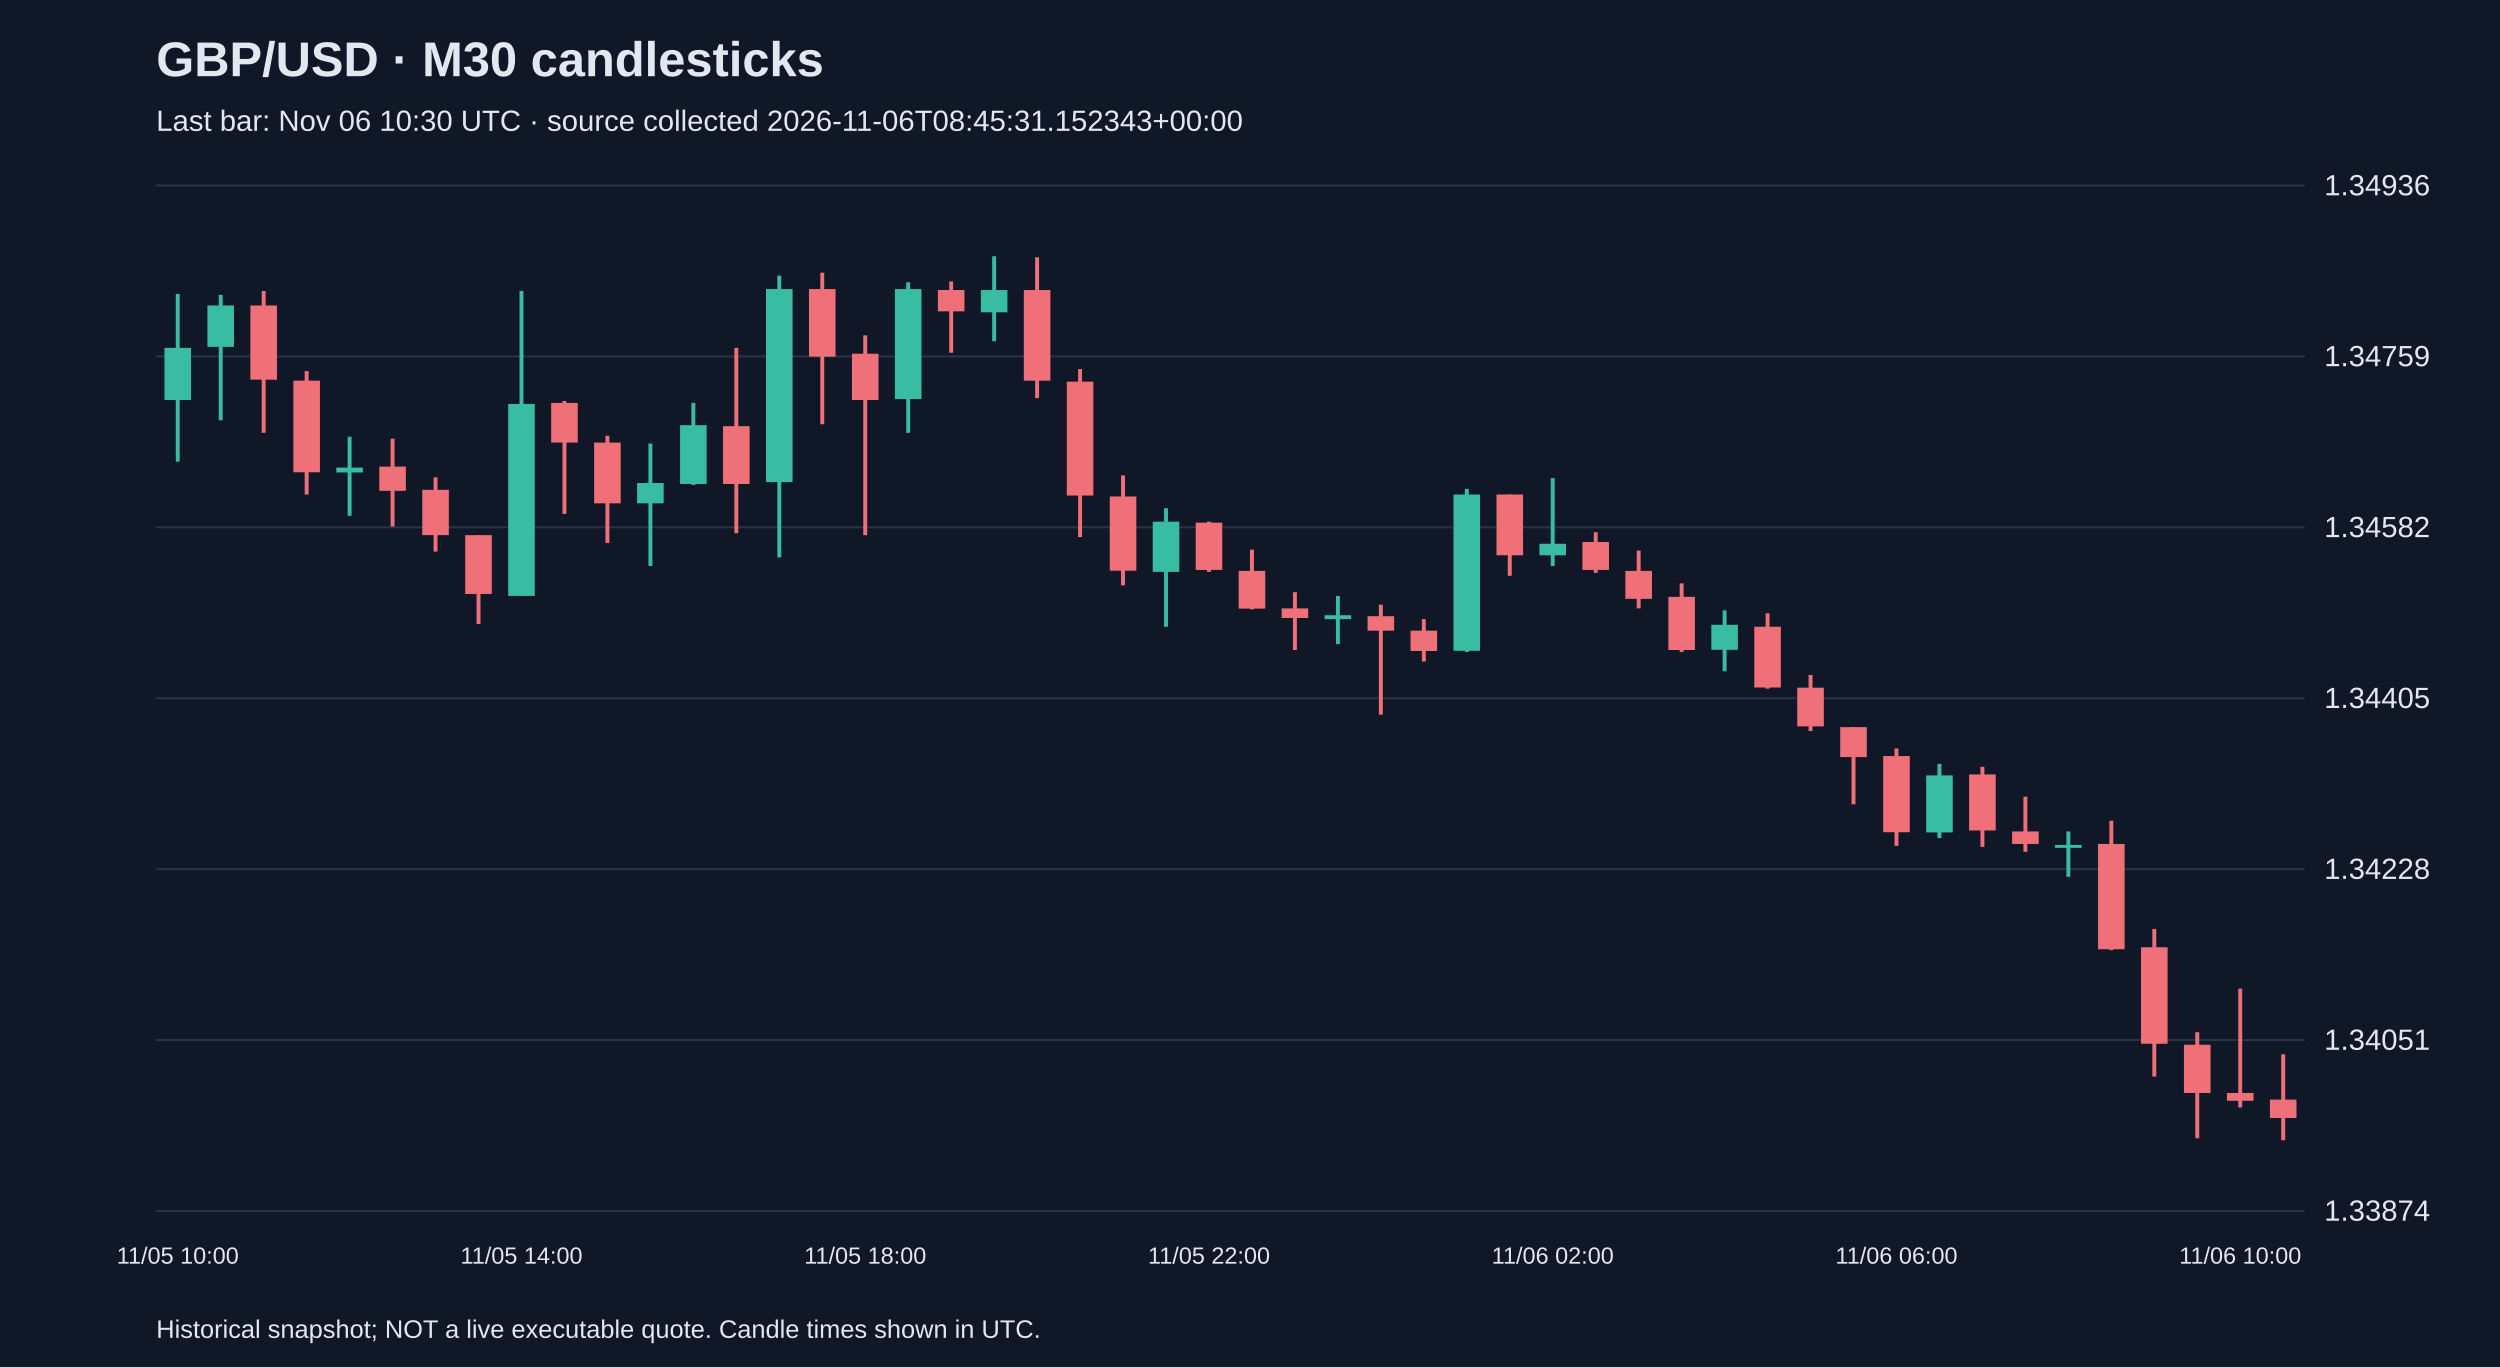
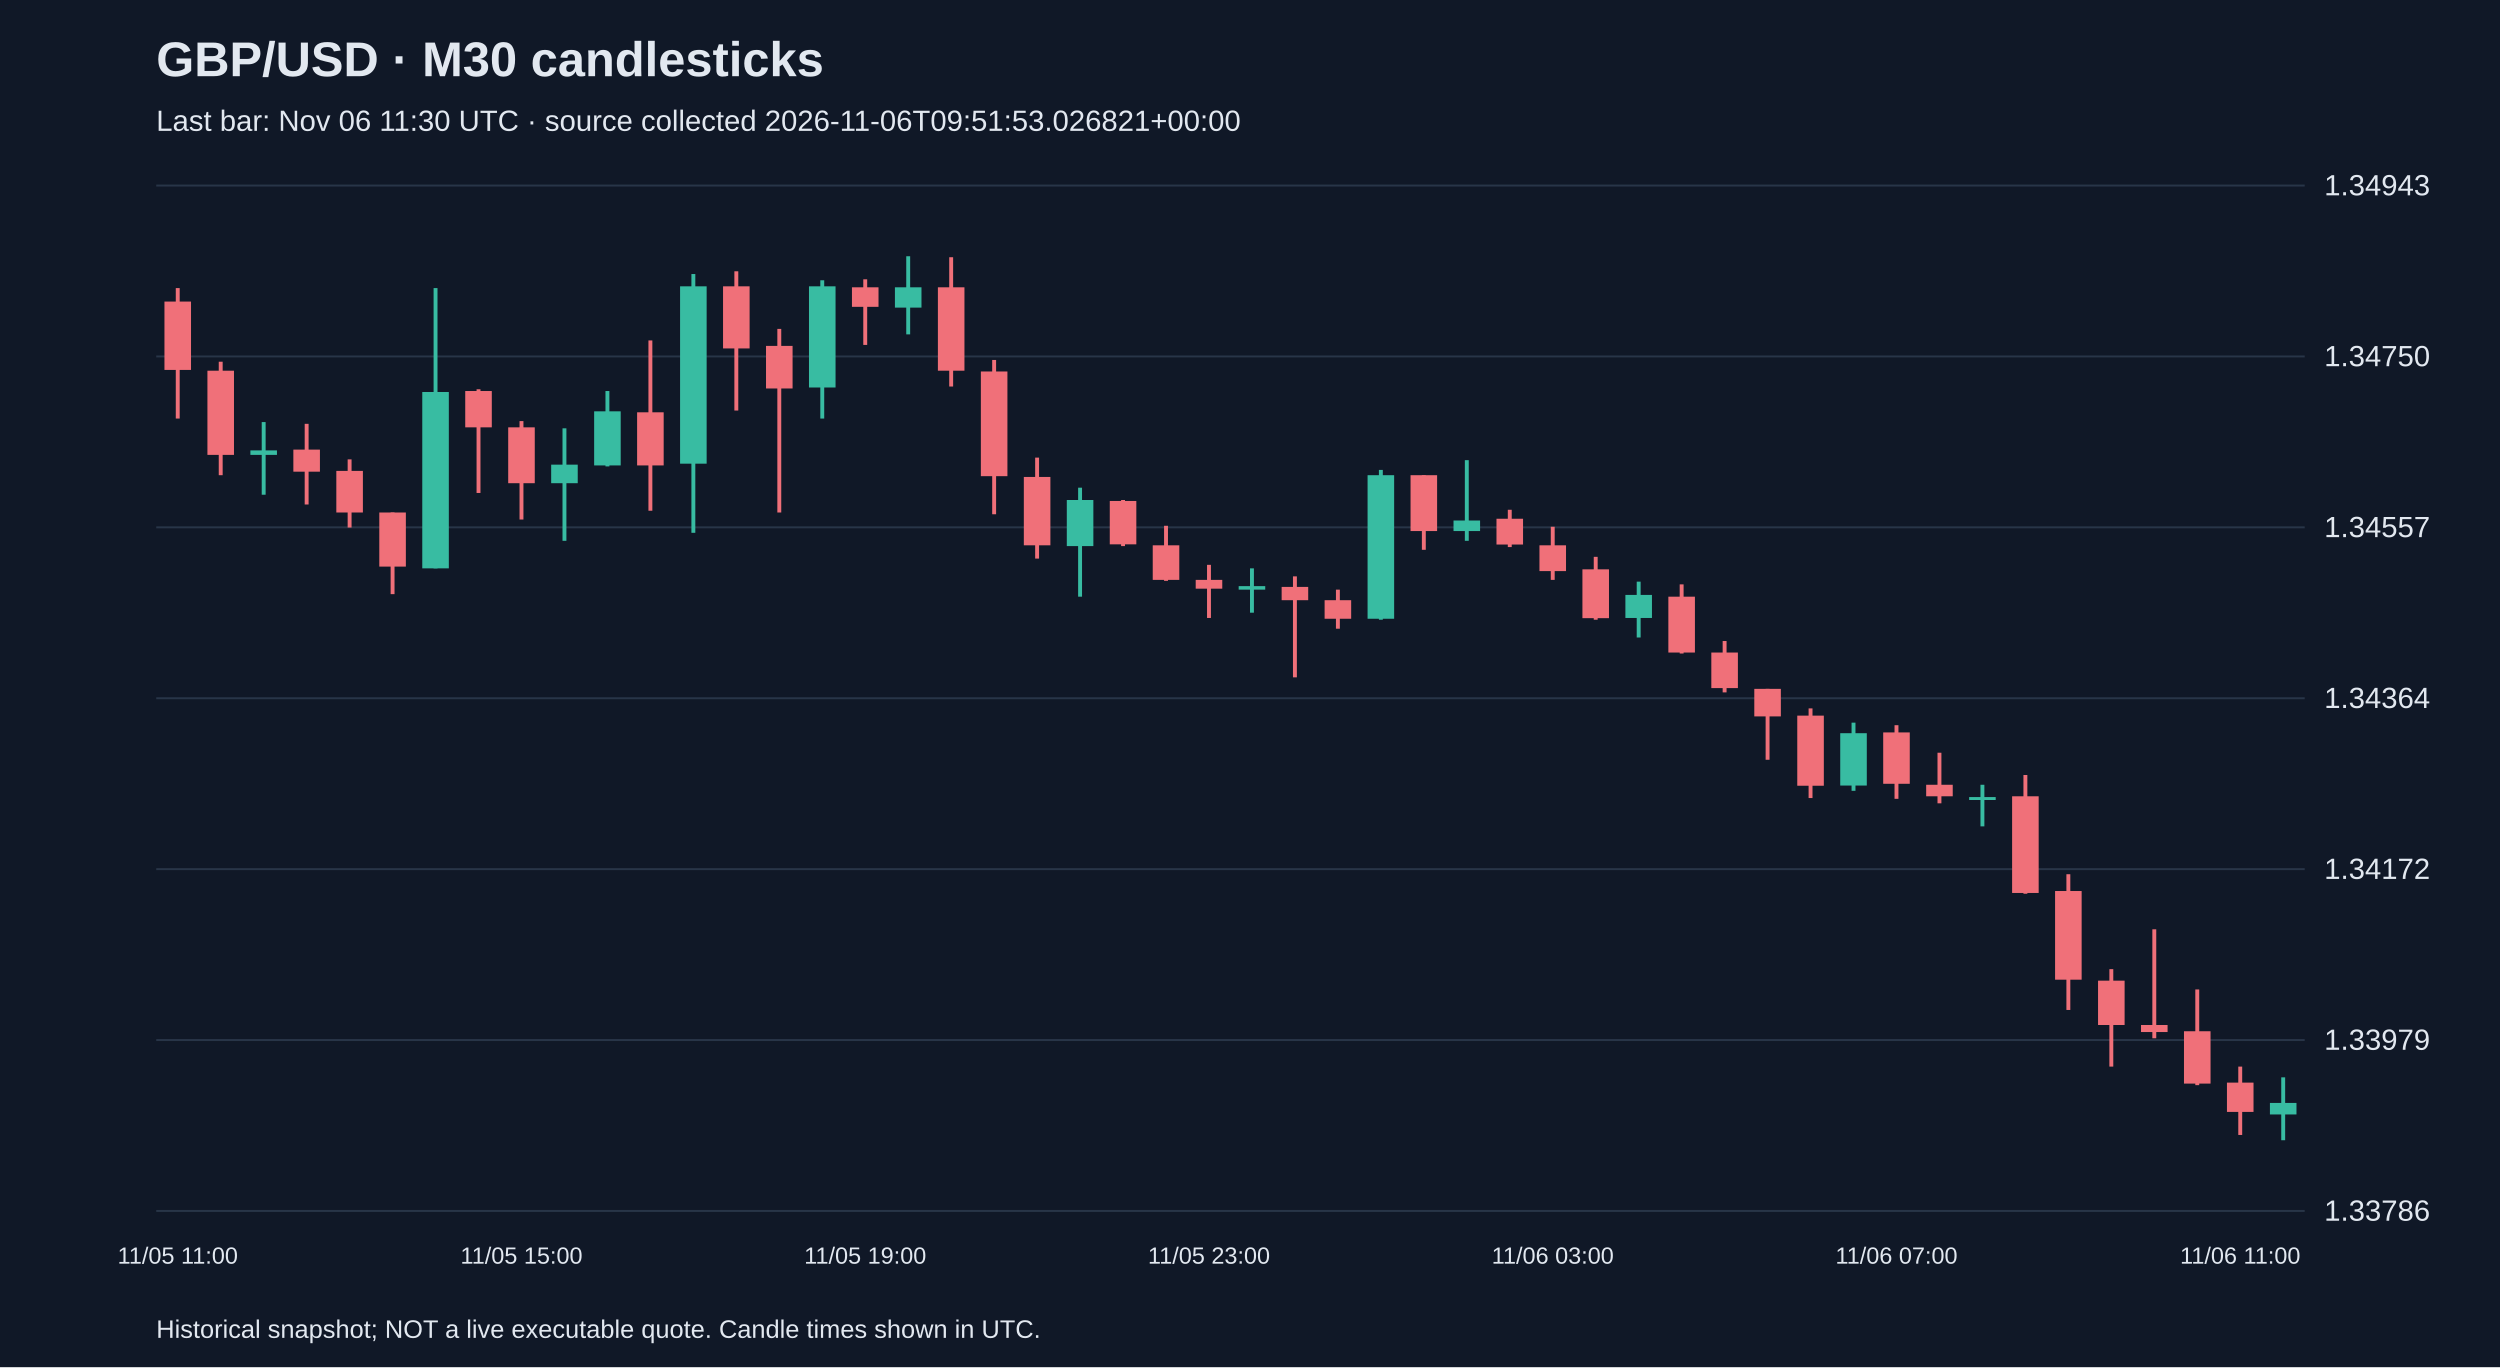
<svg xmlns="http://www.w3.org/2000/svg" viewBox="0 0 1280 700">
  <rect width="100%" height="100%" fill="#101827" />
  <style>text{font-family:Arial,sans-serif;fill:#e2e8f0}</style>
  <text x="80" y="39" font-size="25" font-weight="bold">GBP/USD · M30 candlesticks</text>
-   <text x="80" y="67" font-size="15" fill="#a6b1c5">Last bar: Nov 06 10:30 UTC · source collected 2026-11-06T08:45:31.152343+00:00</text>
+   <text x="80" y="67" font-size="15" fill="#a6b1c5">Last bar: Nov 06 11:30 UTC · source collected 2026-11-06T09:51:53.026821+00:00</text>
  <line x1="80" y1="620.0" x2="1180" y2="620.0" stroke="#283548" />
-   <text x="1190" y="625.0" font-size="15">1.33874</text>
+   <text x="1190" y="625.0" font-size="15">1.33786</text>
  <line x1="80" y1="532.5" x2="1180" y2="532.5" stroke="#283548" />
-   <text x="1190" y="537.5" font-size="15">1.34051</text>
+   <text x="1190" y="537.5" font-size="15">1.33979</text>
  <line x1="80" y1="445.0" x2="1180" y2="445.0" stroke="#283548" />
-   <text x="1190" y="450.0" font-size="15">1.34228</text>
+   <text x="1190" y="450.0" font-size="15">1.34172</text>
  <line x1="80" y1="357.5" x2="1180" y2="357.5" stroke="#283548" />
-   <text x="1190" y="362.5" font-size="15">1.34405</text>
+   <text x="1190" y="362.5" font-size="15">1.34364</text>
  <line x1="80" y1="270.0" x2="1180" y2="270.0" stroke="#283548" />
-   <text x="1190" y="275.0" font-size="15">1.34582</text>
+   <text x="1190" y="275.0" font-size="15">1.34557</text>
  <line x1="80" y1="182.5" x2="1180" y2="182.5" stroke="#283548" />
-   <text x="1190" y="187.5" font-size="15">1.34759</text>
+   <text x="1190" y="187.5" font-size="15">1.34750</text>
  <line x1="80" y1="95.0" x2="1180" y2="95.0" stroke="#283548" />
-   <text x="1190" y="100.0" font-size="15">1.34936</text>
-   <line x1="91.0" y1="150.5" x2="91.0" y2="236.4" stroke="#38bca2" stroke-width="2" />
-   <rect x="84.2" y="178.1" width="13.6" height="26.7" fill="#38bca2" />
-   <text x="91.0" y="647" text-anchor="middle" font-size="12">11/05 10:00</text>
-   <line x1="113.0" y1="151.0" x2="113.0" y2="215.2" stroke="#38bca2" stroke-width="2" />
-   <rect x="106.2" y="156.4" width="13.6" height="21.2" fill="#38bca2" />
-   <line x1="135.0" y1="149.0" x2="135.0" y2="221.6" stroke="#f07079" stroke-width="2" />
-   <rect x="128.2" y="156.4" width="13.6" height="38.0" fill="#f07079" />
-   <line x1="157.0" y1="190.0" x2="157.0" y2="253.2" stroke="#f07079" stroke-width="2" />
-   <rect x="150.2" y="194.9" width="13.6" height="46.9" fill="#f07079" />
-   <line x1="179.0" y1="223.6" x2="179.0" y2="264.1" stroke="#38bca2" stroke-width="2" />
-   <rect x="172.2" y="239.4" width="13.6" height="2.5" fill="#38bca2" />
-   <line x1="201.0" y1="224.6" x2="201.0" y2="269.6" stroke="#f07079" stroke-width="2" />
-   <rect x="194.2" y="238.9" width="13.6" height="12.4" fill="#f07079" />
-   <line x1="223.0" y1="244.4" x2="223.0" y2="282.4" stroke="#f07079" stroke-width="2" />
-   <rect x="216.2" y="250.8" width="13.6" height="23.2" fill="#f07079" />
-   <line x1="245.0" y1="274.0" x2="245.0" y2="319.5" stroke="#f07079" stroke-width="2" />
-   <rect x="238.2" y="274.0" width="13.6" height="30.1" fill="#f07079" />
-   <line x1="267.0" y1="149.0" x2="267.0" y2="305.1" stroke="#38bca2" stroke-width="2" />
-   <rect x="260.2" y="206.8" width="13.6" height="98.3" fill="#38bca2" />
-   <text x="267.0" y="647" text-anchor="middle" font-size="12">11/05 14:00</text>
-   <line x1="289.0" y1="205.3" x2="289.0" y2="263.1" stroke="#f07079" stroke-width="2" />
-   <rect x="282.2" y="206.3" width="13.6" height="20.3" fill="#f07079" />
-   <line x1="311.0" y1="223.1" x2="311.0" y2="278.0" stroke="#f07079" stroke-width="2" />
-   <rect x="304.2" y="226.6" width="13.6" height="31.1" fill="#f07079" />
-   <line x1="333.0" y1="227.1" x2="333.0" y2="289.8" stroke="#38bca2" stroke-width="2" />
-   <rect x="326.2" y="247.3" width="13.6" height="10.4" fill="#38bca2" />
-   <line x1="355.0" y1="206.3" x2="355.0" y2="248.3" stroke="#38bca2" stroke-width="2" />
-   <rect x="348.2" y="217.7" width="13.6" height="30.1" fill="#38bca2" />
-   <line x1="377.0" y1="178.1" x2="377.0" y2="273.0" stroke="#f07079" stroke-width="2" />
-   <rect x="370.2" y="218.2" width="13.6" height="29.6" fill="#f07079" />
-   <line x1="399.0" y1="141.1" x2="399.0" y2="285.4" stroke="#38bca2" stroke-width="2" />
-   <rect x="392.2" y="148.0" width="13.6" height="98.8" fill="#38bca2" />
-   <line x1="421.0" y1="139.6" x2="421.0" y2="217.2" stroke="#f07079" stroke-width="2" />
-   <rect x="414.2" y="148.0" width="13.6" height="34.6" fill="#f07079" />
-   <line x1="443.0" y1="171.7" x2="443.0" y2="274.0" stroke="#f07079" stroke-width="2" />
-   <rect x="436.2" y="181.1" width="13.6" height="23.7" fill="#f07079" />
-   <text x="443.0" y="647" text-anchor="middle" font-size="12">11/05 18:00</text>
-   <line x1="465.0" y1="144.5" x2="465.0" y2="221.6" stroke="#38bca2" stroke-width="2" />
-   <rect x="458.2" y="148.0" width="13.6" height="56.3" fill="#38bca2" />
-   <line x1="487.0" y1="144.1" x2="487.0" y2="180.6" stroke="#f07079" stroke-width="2" />
-   <rect x="480.2" y="148.5" width="13.6" height="10.9" fill="#f07079" />
-   <line x1="509.0" y1="131.2" x2="509.0" y2="174.7" stroke="#38bca2" stroke-width="2" />
-   <rect x="502.2" y="148.5" width="13.6" height="11.4" fill="#38bca2" />
-   <line x1="531.0" y1="131.7" x2="531.0" y2="203.8" stroke="#f07079" stroke-width="2" />
-   <rect x="524.2" y="148.5" width="13.6" height="46.4" fill="#f07079" />
-   <line x1="553.0" y1="189.0" x2="553.0" y2="275.0" stroke="#f07079" stroke-width="2" />
-   <rect x="546.2" y="195.4" width="13.6" height="58.3" fill="#f07079" />
-   <line x1="575.0" y1="243.4" x2="575.0" y2="299.7" stroke="#f07079" stroke-width="2" />
-   <rect x="568.2" y="254.2" width="13.6" height="38.0" fill="#f07079" />
-   <line x1="597.0" y1="260.2" x2="597.0" y2="320.9" stroke="#38bca2" stroke-width="2" />
-   <rect x="590.2" y="267.1" width="13.6" height="25.7" fill="#38bca2" />
-   <line x1="619.0" y1="267.1" x2="619.0" y2="292.8" stroke="#f07079" stroke-width="2" />
-   <rect x="612.2" y="267.6" width="13.6" height="24.2" fill="#f07079" />
-   <text x="619.0" y="647" text-anchor="middle" font-size="12">11/05 22:00</text>
-   <line x1="641.0" y1="281.4" x2="641.0" y2="312.0" stroke="#f07079" stroke-width="2" />
-   <rect x="634.2" y="292.3" width="13.6" height="19.3" fill="#f07079" />
-   <line x1="663.0" y1="303.2" x2="663.0" y2="332.8" stroke="#f07079" stroke-width="2" />
-   <rect x="656.2" y="311.5" width="13.6" height="4.9" fill="#f07079" />
-   <line x1="685.0" y1="305.1" x2="685.0" y2="329.8" stroke="#38bca2" stroke-width="2" />
-   <rect x="678.2" y="315.0" width="13.6" height="2.0" fill="#38bca2" />
-   <line x1="707.0" y1="309.6" x2="707.0" y2="365.9" stroke="#f07079" stroke-width="2" />
-   <rect x="700.2" y="315.5" width="13.6" height="7.4" fill="#f07079" />
-   <line x1="729.0" y1="317.0" x2="729.0" y2="338.7" stroke="#f07079" stroke-width="2" />
-   <rect x="722.2" y="322.9" width="13.6" height="10.4" fill="#f07079" />
-   <line x1="751.0" y1="250.3" x2="751.0" y2="333.8" stroke="#38bca2" stroke-width="2" />
-   <rect x="744.2" y="253.2" width="13.6" height="80.0" fill="#38bca2" />
-   <line x1="773.0" y1="253.2" x2="773.0" y2="294.8" stroke="#f07079" stroke-width="2" />
-   <rect x="766.2" y="253.2" width="13.6" height="31.1" fill="#f07079" />
-   <line x1="795.0" y1="244.8" x2="795.0" y2="289.8" stroke="#38bca2" stroke-width="2" />
-   <rect x="788.2" y="278.4" width="13.6" height="5.9" fill="#38bca2" />
-   <text x="795.0" y="647" text-anchor="middle" font-size="12">11/06 02:00</text>
-   <line x1="817.0" y1="272.5" x2="817.0" y2="293.3" stroke="#f07079" stroke-width="2" />
-   <rect x="810.2" y="277.5" width="13.6" height="14.3" fill="#f07079" />
-   <line x1="839.0" y1="281.9" x2="839.0" y2="311.5" stroke="#f07079" stroke-width="2" />
-   <rect x="832.2" y="292.3" width="13.6" height="14.3" fill="#f07079" />
-   <line x1="861.0" y1="298.7" x2="861.0" y2="333.8" stroke="#f07079" stroke-width="2" />
-   <rect x="854.2" y="305.6" width="13.6" height="27.2" fill="#f07079" />
-   <line x1="883.0" y1="312.5" x2="883.0" y2="343.7" stroke="#38bca2" stroke-width="2" />
-   <rect x="876.2" y="319.9" width="13.6" height="12.8" fill="#38bca2" />
-   <line x1="905.0" y1="314.0" x2="905.0" y2="352.6" stroke="#f07079" stroke-width="2" />
-   <rect x="898.2" y="320.9" width="13.6" height="31.1" fill="#f07079" />
-   <line x1="927.0" y1="345.6" x2="927.0" y2="374.3" stroke="#f07079" stroke-width="2" />
-   <rect x="920.2" y="352.1" width="13.6" height="19.8" fill="#f07079" />
-   <line x1="949.0" y1="372.3" x2="949.0" y2="411.8" stroke="#f07079" stroke-width="2" />
-   <rect x="942.2" y="372.3" width="13.6" height="15.3" fill="#f07079" />
-   <line x1="971.0" y1="383.2" x2="971.0" y2="433.1" stroke="#f07079" stroke-width="2" />
-   <rect x="964.2" y="387.1" width="13.6" height="39.0" fill="#f07079" />
-   <text x="971.0" y="647" text-anchor="middle" font-size="12">11/06 06:00</text>
-   <line x1="993.0" y1="391.1" x2="993.0" y2="429.1" stroke="#38bca2" stroke-width="2" />
-   <rect x="986.2" y="397.0" width="13.6" height="29.2" fill="#38bca2" />
-   <line x1="1015.0" y1="392.6" x2="1015.0" y2="433.6" stroke="#f07079" stroke-width="2" />
-   <rect x="1008.2" y="396.5" width="13.6" height="28.7" fill="#f07079" />
-   <line x1="1037.0" y1="407.9" x2="1037.0" y2="436.1" stroke="#f07079" stroke-width="2" />
-   <rect x="1030.2" y="425.7" width="13.6" height="6.4" fill="#f07079" />
-   <line x1="1059.0" y1="425.7" x2="1059.0" y2="448.9" stroke="#38bca2" stroke-width="2" />
-   <rect x="1052.2" y="432.6" width="13.6" height="1.5" fill="#38bca2" />
-   <line x1="1081.0" y1="420.2" x2="1081.0" y2="486.5" stroke="#f07079" stroke-width="2" />
-   <rect x="1074.2" y="432.1" width="13.6" height="53.9" fill="#f07079" />
-   <line x1="1103.0" y1="475.6" x2="1103.0" y2="551.2" stroke="#f07079" stroke-width="2" />
-   <rect x="1096.2" y="485.0" width="13.6" height="49.4" fill="#f07079" />
-   <line x1="1125.0" y1="528.5" x2="1125.0" y2="582.8" stroke="#f07079" stroke-width="2" />
-   <rect x="1118.2" y="534.9" width="13.6" height="24.7" fill="#f07079" />
-   <line x1="1147.0" y1="506.2" x2="1147.0" y2="567.0" stroke="#f07079" stroke-width="2" />
-   <rect x="1140.2" y="559.6" width="13.6" height="4.0" fill="#f07079" />
-   <text x="1147.0" y="647" text-anchor="middle" font-size="12">11/06 10:00</text>
-   <line x1="1169.0" y1="539.8" x2="1169.0" y2="583.8" stroke="#f07079" stroke-width="2" />
-   <rect x="1162.2" y="563.0" width="13.6" height="9.4" fill="#f07079" />
+   <text x="1190" y="100.0" font-size="15">1.34943</text>
+   <line x1="91.0" y1="147.5" x2="91.0" y2="214.3" stroke="#f07079" stroke-width="2" />
+   <rect x="84.2" y="154.4" width="13.6" height="35.0" fill="#f07079" />
+   <text x="91.0" y="647" text-anchor="middle" font-size="12">11/05 11:00</text>
+   <line x1="113.0" y1="185.2" x2="113.0" y2="243.3" stroke="#f07079" stroke-width="2" />
+   <rect x="106.2" y="189.8" width="13.6" height="43.1" fill="#f07079" />
+   <line x1="135.0" y1="216.1" x2="135.0" y2="253.3" stroke="#38bca2" stroke-width="2" />
+   <rect x="128.2" y="230.6" width="13.6" height="2.3" fill="#38bca2" />
+   <line x1="157.0" y1="217.0" x2="157.0" y2="258.3" stroke="#f07079" stroke-width="2" />
+   <rect x="150.2" y="230.2" width="13.6" height="11.3" fill="#f07079" />
+   <line x1="179.0" y1="235.2" x2="179.0" y2="270.1" stroke="#f07079" stroke-width="2" />
+   <rect x="172.2" y="241.1" width="13.6" height="21.3" fill="#f07079" />
+   <line x1="201.0" y1="262.4" x2="201.0" y2="304.2" stroke="#f07079" stroke-width="2" />
+   <rect x="194.2" y="262.4" width="13.6" height="27.7" fill="#f07079" />
+   <line x1="223.0" y1="147.5" x2="223.0" y2="291.0" stroke="#38bca2" stroke-width="2" />
+   <rect x="216.2" y="200.7" width="13.6" height="90.3" fill="#38bca2" />
+   <line x1="245.0" y1="199.3" x2="245.0" y2="252.4" stroke="#f07079" stroke-width="2" />
+   <rect x="238.2" y="200.2" width="13.6" height="18.6" fill="#f07079" />
+   <line x1="267.0" y1="215.6" x2="267.0" y2="266.0" stroke="#f07079" stroke-width="2" />
+   <rect x="260.2" y="218.8" width="13.6" height="28.6" fill="#f07079" />
+   <text x="267.0" y="647" text-anchor="middle" font-size="12">11/05 15:00</text>
+   <line x1="289.0" y1="219.3" x2="289.0" y2="276.9" stroke="#38bca2" stroke-width="2" />
+   <rect x="282.2" y="237.9" width="13.6" height="9.5" fill="#38bca2" />
+   <line x1="311.0" y1="200.2" x2="311.0" y2="238.8" stroke="#38bca2" stroke-width="2" />
+   <rect x="304.2" y="210.6" width="13.6" height="27.7" fill="#38bca2" />
+   <line x1="333.0" y1="174.3" x2="333.0" y2="261.5" stroke="#f07079" stroke-width="2" />
+   <rect x="326.2" y="211.1" width="13.6" height="27.2" fill="#f07079" />
+   <line x1="355.0" y1="140.3" x2="355.0" y2="272.8" stroke="#38bca2" stroke-width="2" />
+   <rect x="348.2" y="146.6" width="13.6" height="90.8" fill="#38bca2" />
+   <line x1="377.0" y1="138.9" x2="377.0" y2="210.2" stroke="#f07079" stroke-width="2" />
+   <rect x="370.2" y="146.6" width="13.6" height="31.8" fill="#f07079" />
+   <line x1="399.0" y1="168.4" x2="399.0" y2="262.4" stroke="#f07079" stroke-width="2" />
+   <rect x="392.2" y="177.1" width="13.6" height="21.8" fill="#f07079" />
+   <line x1="421.0" y1="143.5" x2="421.0" y2="214.3" stroke="#38bca2" stroke-width="2" />
+   <rect x="414.2" y="146.6" width="13.6" height="51.8" fill="#38bca2" />
+   <line x1="443.0" y1="143.0" x2="443.0" y2="176.6" stroke="#f07079" stroke-width="2" />
+   <rect x="436.2" y="147.1" width="13.6" height="10.0" fill="#f07079" />
+   <text x="443.0" y="647" text-anchor="middle" font-size="12">11/05 19:00</text>
+   <line x1="465.0" y1="131.2" x2="465.0" y2="171.2" stroke="#38bca2" stroke-width="2" />
+   <rect x="458.2" y="147.1" width="13.6" height="10.4" fill="#38bca2" />
+   <line x1="487.0" y1="131.7" x2="487.0" y2="197.9" stroke="#f07079" stroke-width="2" />
+   <rect x="480.2" y="147.1" width="13.6" height="42.7" fill="#f07079" />
+   <line x1="509.0" y1="184.3" x2="509.0" y2="263.3" stroke="#f07079" stroke-width="2" />
+   <rect x="502.2" y="190.2" width="13.6" height="53.6" fill="#f07079" />
+   <line x1="531.0" y1="234.3" x2="531.0" y2="286.0" stroke="#f07079" stroke-width="2" />
+   <rect x="524.2" y="244.2" width="13.6" height="35.0" fill="#f07079" />
+   <line x1="553.0" y1="249.7" x2="553.0" y2="305.5" stroke="#38bca2" stroke-width="2" />
+   <rect x="546.2" y="256.0" width="13.6" height="23.6" fill="#38bca2" />
+   <line x1="575.0" y1="256.0" x2="575.0" y2="279.6" stroke="#f07079" stroke-width="2" />
+   <rect x="568.2" y="256.5" width="13.6" height="22.2" fill="#f07079" />
+   <line x1="597.0" y1="269.2" x2="597.0" y2="297.4" stroke="#f07079" stroke-width="2" />
+   <rect x="590.2" y="279.2" width="13.6" height="17.7" fill="#f07079" />
+   <line x1="619.0" y1="289.2" x2="619.0" y2="316.4" stroke="#f07079" stroke-width="2" />
+   <rect x="612.2" y="296.9" width="13.6" height="4.5" fill="#f07079" />
+   <text x="619.0" y="647" text-anchor="middle" font-size="12">11/05 23:00</text>
+   <line x1="641.0" y1="291.0" x2="641.0" y2="313.7" stroke="#38bca2" stroke-width="2" />
+   <rect x="634.2" y="300.1" width="13.6" height="1.8" fill="#38bca2" />
+   <line x1="663.0" y1="295.1" x2="663.0" y2="346.8" stroke="#f07079" stroke-width="2" />
+   <rect x="656.2" y="300.5" width="13.6" height="6.8" fill="#f07079" />
+   <line x1="685.0" y1="301.9" x2="685.0" y2="321.9" stroke="#f07079" stroke-width="2" />
+   <rect x="678.2" y="307.3" width="13.6" height="9.5" fill="#f07079" />
+   <line x1="707.0" y1="240.6" x2="707.0" y2="317.3" stroke="#38bca2" stroke-width="2" />
+   <rect x="700.2" y="243.3" width="13.6" height="73.5" fill="#38bca2" />
+   <line x1="729.0" y1="243.3" x2="729.0" y2="281.5" stroke="#f07079" stroke-width="2" />
+   <rect x="722.2" y="243.3" width="13.6" height="28.6" fill="#f07079" />
+   <line x1="751.0" y1="235.6" x2="751.0" y2="276.9" stroke="#38bca2" stroke-width="2" />
+   <rect x="744.2" y="266.5" width="13.6" height="5.4" fill="#38bca2" />
+   <line x1="773.0" y1="261.0" x2="773.0" y2="280.1" stroke="#f07079" stroke-width="2" />
+   <rect x="766.2" y="265.6" width="13.6" height="13.2" fill="#f07079" />
+   <line x1="795.0" y1="269.7" x2="795.0" y2="296.9" stroke="#f07079" stroke-width="2" />
+   <rect x="788.2" y="279.2" width="13.6" height="13.2" fill="#f07079" />
+   <text x="795.0" y="647" text-anchor="middle" font-size="12">11/06 03:00</text>
+   <line x1="817.0" y1="285.1" x2="817.0" y2="317.3" stroke="#f07079" stroke-width="2" />
+   <rect x="810.2" y="291.5" width="13.6" height="25.0" fill="#f07079" />
+   <line x1="839.0" y1="297.8" x2="839.0" y2="326.4" stroke="#38bca2" stroke-width="2" />
+   <rect x="832.2" y="304.6" width="13.6" height="11.8" fill="#38bca2" />
+   <line x1="861.0" y1="299.2" x2="861.0" y2="334.6" stroke="#f07079" stroke-width="2" />
+   <rect x="854.2" y="305.5" width="13.6" height="28.6" fill="#f07079" />
+   <line x1="883.0" y1="328.2" x2="883.0" y2="354.5" stroke="#f07079" stroke-width="2" />
+   <rect x="876.2" y="334.1" width="13.6" height="18.2" fill="#f07079" />
+   <line x1="905.0" y1="352.7" x2="905.0" y2="389.0" stroke="#f07079" stroke-width="2" />
+   <rect x="898.2" y="352.7" width="13.6" height="14.1" fill="#f07079" />
+   <line x1="927.0" y1="362.7" x2="927.0" y2="408.6" stroke="#f07079" stroke-width="2" />
+   <rect x="920.2" y="366.4" width="13.6" height="35.9" fill="#f07079" />
+   <line x1="949.0" y1="370.0" x2="949.0" y2="404.9" stroke="#38bca2" stroke-width="2" />
+   <rect x="942.2" y="375.4" width="13.6" height="26.8" fill="#38bca2" />
+   <line x1="971.0" y1="371.3" x2="971.0" y2="409.0" stroke="#f07079" stroke-width="2" />
+   <rect x="964.2" y="375.0" width="13.6" height="26.3" fill="#f07079" />
+   <text x="971.0" y="647" text-anchor="middle" font-size="12">11/06 07:00</text>
+   <line x1="993.0" y1="385.4" x2="993.0" y2="411.3" stroke="#f07079" stroke-width="2" />
+   <rect x="986.2" y="401.8" width="13.6" height="5.9" fill="#f07079" />
+   <line x1="1015.0" y1="401.8" x2="1015.0" y2="423.1" stroke="#38bca2" stroke-width="2" />
+   <rect x="1008.2" y="408.1" width="13.6" height="1.5" fill="#38bca2" />
+   <line x1="1037.0" y1="396.8" x2="1037.0" y2="457.6" stroke="#f07079" stroke-width="2" />
+   <rect x="1030.2" y="407.7" width="13.6" height="49.5" fill="#f07079" />
+   <line x1="1059.0" y1="447.6" x2="1059.0" y2="517.1" stroke="#f07079" stroke-width="2" />
+   <rect x="1052.2" y="456.2" width="13.6" height="45.4" fill="#f07079" />
+   <line x1="1081.0" y1="496.2" x2="1081.0" y2="546.1" stroke="#f07079" stroke-width="2" />
+   <rect x="1074.2" y="502.1" width="13.6" height="22.7" fill="#f07079" />
+   <line x1="1103.0" y1="475.8" x2="1103.0" y2="531.6" stroke="#f07079" stroke-width="2" />
+   <rect x="1096.2" y="524.8" width="13.6" height="3.6" fill="#f07079" />
+   <line x1="1125.0" y1="506.6" x2="1125.0" y2="555.6" stroke="#f07079" stroke-width="2" />
+   <rect x="1118.2" y="528.0" width="13.6" height="26.8" fill="#f07079" />
+   <line x1="1147.0" y1="546.1" x2="1147.0" y2="581.1" stroke="#f07079" stroke-width="2" />
+   <rect x="1140.2" y="554.3" width="13.6" height="15.0" fill="#f07079" />
+   <text x="1147.0" y="647" text-anchor="middle" font-size="12">11/06 11:00</text>
+   <line x1="1169.0" y1="551.6" x2="1169.0" y2="583.8" stroke="#38bca2" stroke-width="2" />
+   <rect x="1162.2" y="564.7" width="13.6" height="5.9" fill="#38bca2" />
  <text x="80" y="685" font-size="13">Historical snapshot; NOT a live executable quote. Candle times shown in UTC.</text>
</svg>
